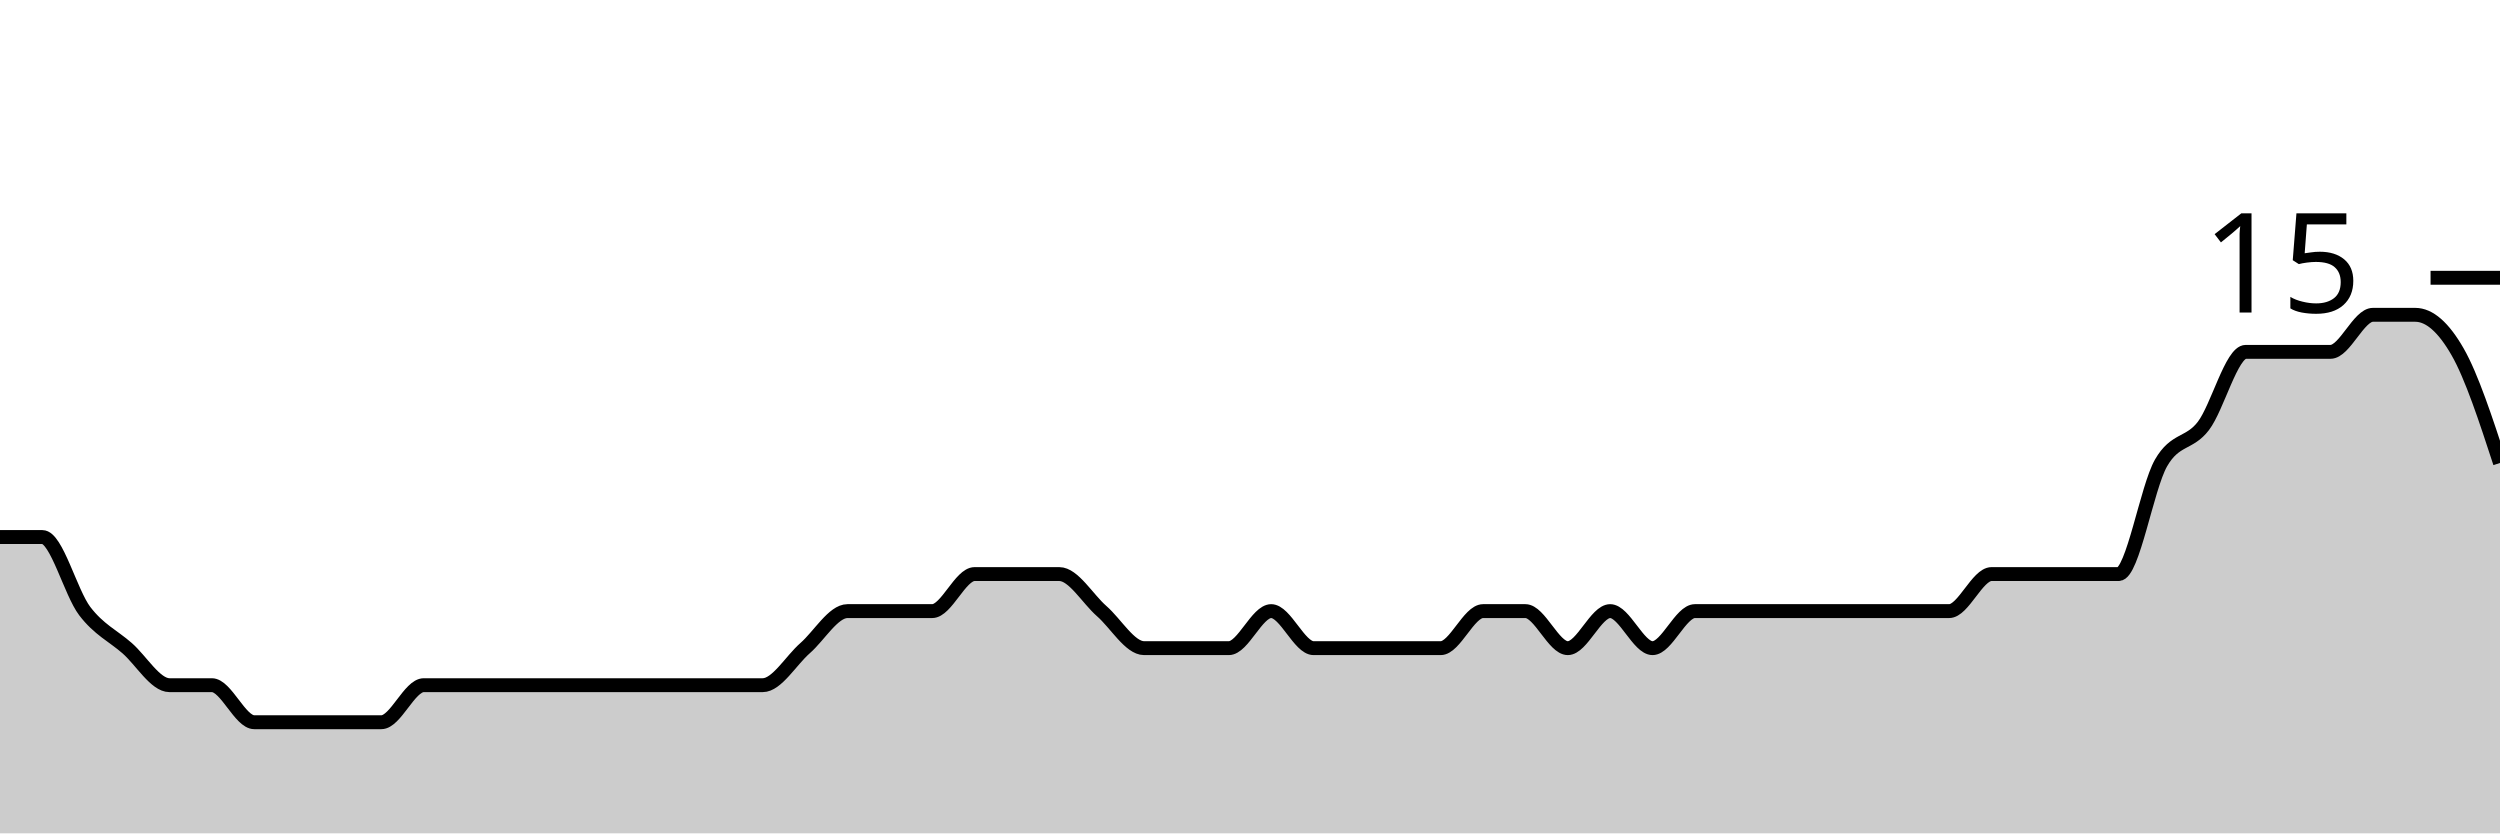
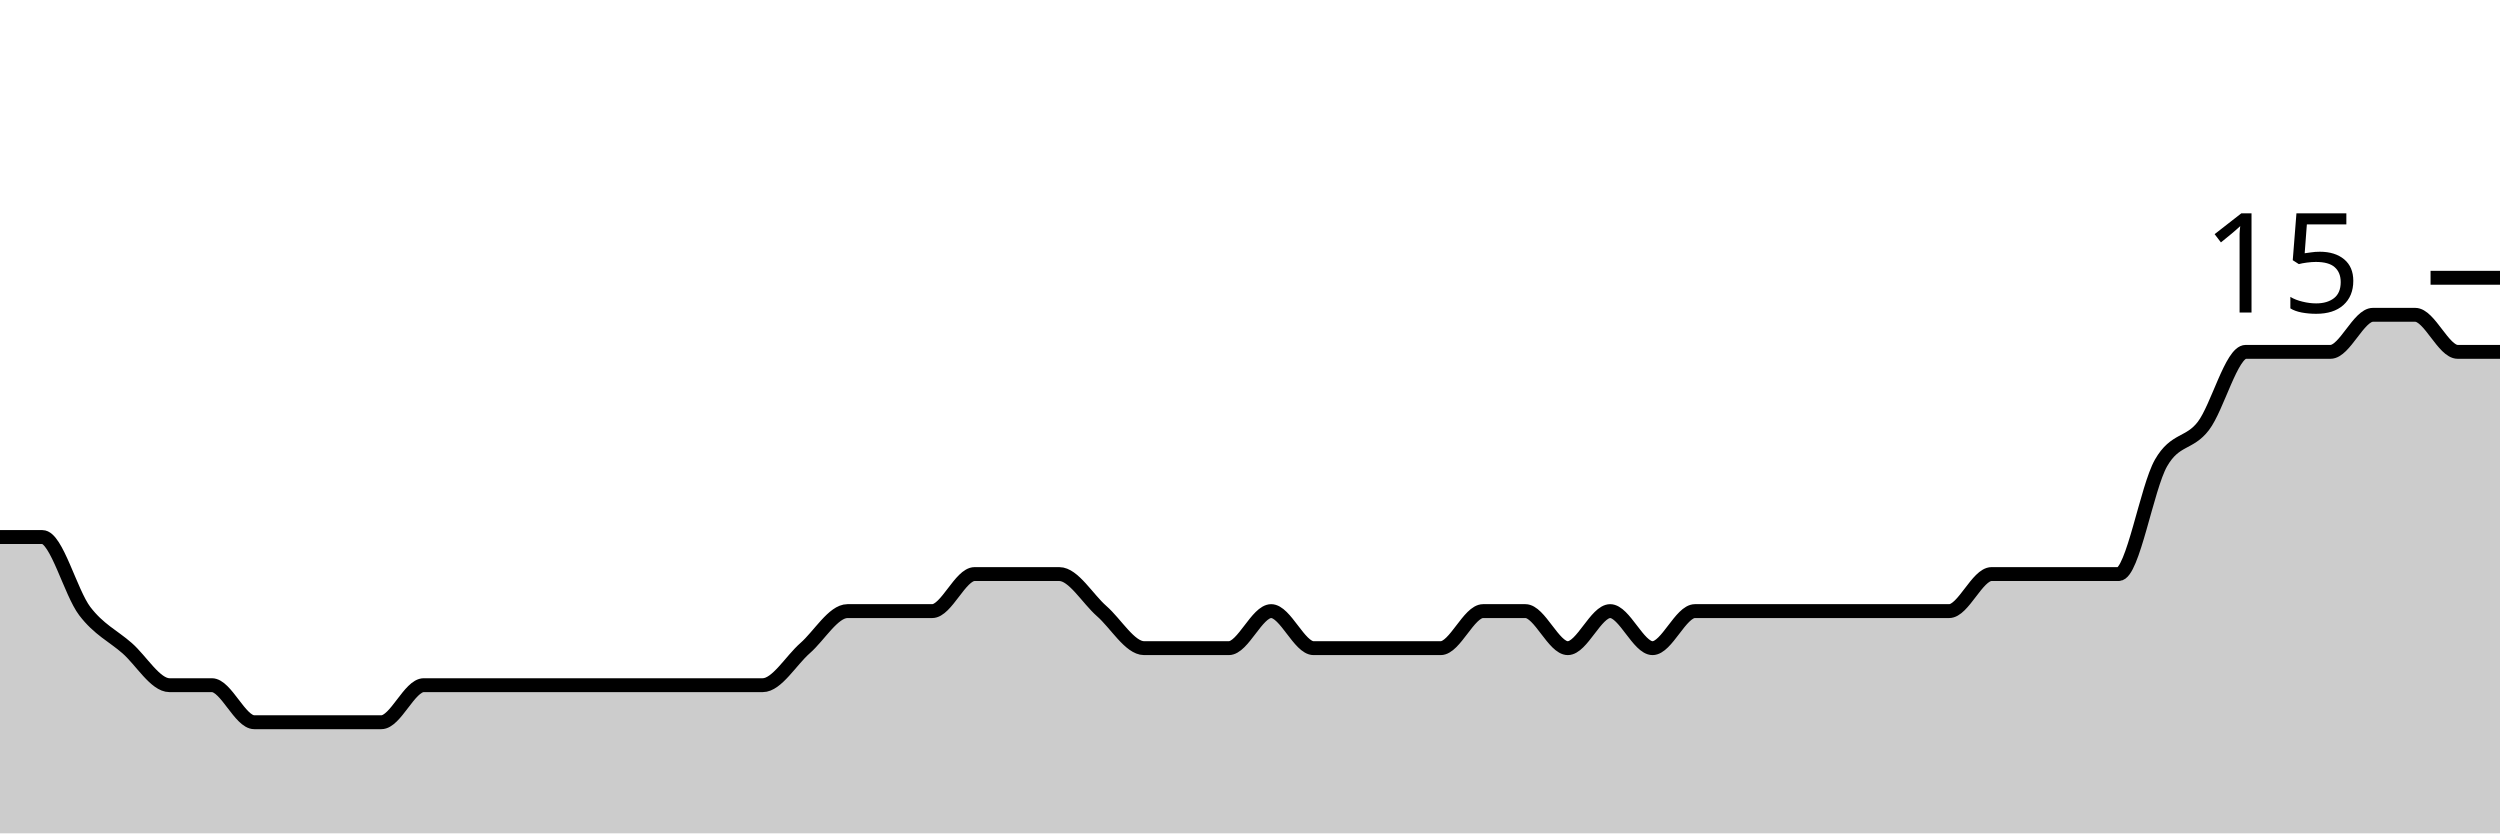
<svg xmlns="http://www.w3.org/2000/svg" viewBox="0 0 180 60">
  <g transform="translate(0,20)">
-     <path class="area" fill="rgba(0, 0, 0, 0.2)" d="M0,18.667C1.017,18.667,2.034,18.667,3.051,18.667C4.068,18.667,5.085,22.667,6.102,24C7.119,25.333,8.136,25.778,9.153,26.667C10.169,27.556,11.186,29.333,12.203,29.333C13.22,29.333,14.237,29.333,15.254,29.333C16.271,29.333,17.288,32,18.305,32C19.322,32,20.339,32,21.356,32C22.373,32,23.39,32,24.407,32C25.424,32,26.441,32,27.458,32C28.475,32,29.492,29.333,30.508,29.333C31.525,29.333,32.542,29.333,33.559,29.333C34.576,29.333,35.593,29.333,36.61,29.333C37.627,29.333,38.644,29.333,39.661,29.333C40.678,29.333,41.695,29.333,42.712,29.333C43.729,29.333,44.746,29.333,45.763,29.333C46.78,29.333,47.797,29.333,48.814,29.333C49.831,29.333,50.847,29.333,51.864,29.333C52.881,29.333,53.898,29.333,54.915,29.333C55.932,29.333,56.949,27.556,57.966,26.667C58.983,25.778,60,24,61.017,24C62.034,24,63.051,24,64.068,24C65.085,24,66.102,24,67.119,24C68.136,24,69.153,21.333,70.169,21.333C71.186,21.333,72.203,21.333,73.22,21.333C74.237,21.333,75.254,21.333,76.271,21.333C77.288,21.333,78.305,23.111,79.322,24C80.339,24.889,81.356,26.667,82.373,26.667C83.39,26.667,84.407,26.667,85.424,26.667C86.441,26.667,87.458,26.667,88.475,26.667C89.492,26.667,90.508,24,91.525,24C92.542,24,93.559,26.667,94.576,26.667C95.593,26.667,96.61,26.667,97.627,26.667C98.644,26.667,99.661,26.667,100.678,26.667C101.695,26.667,102.712,26.667,103.729,26.667C104.746,26.667,105.763,24,106.78,24C107.797,24,108.814,24,109.831,24C110.847,24,111.864,26.667,112.881,26.667C113.898,26.667,114.915,24,115.932,24C116.949,24,117.966,26.667,118.983,26.667C120,26.667,121.017,24,122.034,24C123.051,24,124.068,24,125.085,24C126.102,24,127.119,24,128.136,24C129.153,24,130.169,24,131.186,24C132.203,24,133.22,24,134.237,24C135.254,24,136.271,24,137.288,24C138.305,24,139.322,24,140.339,24C141.356,24,142.373,21.333,143.39,21.333C144.407,21.333,145.424,21.333,146.441,21.333C147.458,21.333,148.475,21.333,149.492,21.333C150.508,21.333,151.525,21.333,152.542,21.333C153.559,21.333,154.576,15.111,155.593,13.333C156.61,11.556,157.627,12,158.644,10.667C159.661,9.333,160.678,5.333,161.695,5.333C162.712,5.333,163.729,5.333,164.746,5.333C165.763,5.333,166.78,5.333,167.797,5.333C168.814,5.333,169.831,2.667,170.847,2.667C171.864,2.667,172.881,2.667,173.898,2.667C174.915,2.667,175.932,3.556,176.949,5.333C177.966,7.111,178.983,10.222,180,13.333L180,40C178.983,40,177.966,40,176.949,40C175.932,40,174.915,40,173.898,40C172.881,40,171.864,40,170.847,40C169.831,40,168.814,40,167.797,40C166.78,40,165.763,40,164.746,40C163.729,40,162.712,40,161.695,40C160.678,40,159.661,40,158.644,40C157.627,40,156.61,40,155.593,40C154.576,40,153.559,40,152.542,40C151.525,40,150.508,40,149.492,40C148.475,40,147.458,40,146.441,40C145.424,40,144.407,40,143.39,40C142.373,40,141.356,40,140.339,40C139.322,40,138.305,40,137.288,40C136.271,40,135.254,40,134.237,40C133.22,40,132.203,40,131.186,40C130.169,40,129.153,40,128.136,40C127.119,40,126.102,40,125.085,40C124.068,40,123.051,40,122.034,40C121.017,40,120,40,118.983,40C117.966,40,116.949,40,115.932,40C114.915,40,113.898,40,112.881,40C111.864,40,110.847,40,109.831,40C108.814,40,107.797,40,106.78,40C105.763,40,104.746,40,103.729,40C102.712,40,101.695,40,100.678,40C99.661,40,98.644,40,97.627,40C96.61,40,95.593,40,94.576,40C93.559,40,92.542,40,91.525,40C90.508,40,89.492,40,88.475,40C87.458,40,86.441,40,85.424,40C84.407,40,83.39,40,82.373,40C81.356,40,80.339,40,79.322,40C78.305,40,77.288,40,76.271,40C75.254,40,74.237,40,73.22,40C72.203,40,71.186,40,70.169,40C69.153,40,68.136,40,67.119,40C66.102,40,65.085,40,64.068,40C63.051,40,62.034,40,61.017,40C60,40,58.983,40,57.966,40C56.949,40,55.932,40,54.915,40C53.898,40,52.881,40,51.864,40C50.847,40,49.831,40,48.814,40C47.797,40,46.78,40,45.763,40C44.746,40,43.729,40,42.712,40C41.695,40,40.678,40,39.661,40C38.644,40,37.627,40,36.61,40C35.593,40,34.576,40,33.559,40C32.542,40,31.525,40,30.508,40C29.492,40,28.475,40,27.458,40C26.441,40,25.424,40,24.407,40C23.39,40,22.373,40,21.356,40C20.339,40,19.322,40,18.305,40C17.288,40,16.271,40,15.254,40C14.237,40,13.22,40,12.203,40C11.186,40,10.169,40,9.153,40C8.136,40,7.119,40,6.102,40C5.085,40,4.068,40,3.051,40C2.034,40,1.017,40,0,40Z" />
-     <path class="line" stroke="black" fill="none" d="M0,18.667C1.017,18.667,2.034,18.667,3.051,18.667C4.068,18.667,5.085,22.667,6.102,24C7.119,25.333,8.136,25.778,9.153,26.667C10.169,27.556,11.186,29.333,12.203,29.333C13.22,29.333,14.237,29.333,15.254,29.333C16.271,29.333,17.288,32,18.305,32C19.322,32,20.339,32,21.356,32C22.373,32,23.39,32,24.407,32C25.424,32,26.441,32,27.458,32C28.475,32,29.492,29.333,30.508,29.333C31.525,29.333,32.542,29.333,33.559,29.333C34.576,29.333,35.593,29.333,36.61,29.333C37.627,29.333,38.644,29.333,39.661,29.333C40.678,29.333,41.695,29.333,42.712,29.333C43.729,29.333,44.746,29.333,45.763,29.333C46.78,29.333,47.797,29.333,48.814,29.333C49.831,29.333,50.847,29.333,51.864,29.333C52.881,29.333,53.898,29.333,54.915,29.333C55.932,29.333,56.949,27.556,57.966,26.667C58.983,25.778,60,24,61.017,24C62.034,24,63.051,24,64.068,24C65.085,24,66.102,24,67.119,24C68.136,24,69.153,21.333,70.169,21.333C71.186,21.333,72.203,21.333,73.22,21.333C74.237,21.333,75.254,21.333,76.271,21.333C77.288,21.333,78.305,23.111,79.322,24C80.339,24.889,81.356,26.667,82.373,26.667C83.39,26.667,84.407,26.667,85.424,26.667C86.441,26.667,87.458,26.667,88.475,26.667C89.492,26.667,90.508,24,91.525,24C92.542,24,93.559,26.667,94.576,26.667C95.593,26.667,96.61,26.667,97.627,26.667C98.644,26.667,99.661,26.667,100.678,26.667C101.695,26.667,102.712,26.667,103.729,26.667C104.746,26.667,105.763,24,106.78,24C107.797,24,108.814,24,109.831,24C110.847,24,111.864,26.667,112.881,26.667C113.898,26.667,114.915,24,115.932,24C116.949,24,117.966,26.667,118.983,26.667C120,26.667,121.017,24,122.034,24C123.051,24,124.068,24,125.085,24C126.102,24,127.119,24,128.136,24C129.153,24,130.169,24,131.186,24C132.203,24,133.22,24,134.237,24C135.254,24,136.271,24,137.288,24C138.305,24,139.322,24,140.339,24C141.356,24,142.373,21.333,143.39,21.333C144.407,21.333,145.424,21.333,146.441,21.333C147.458,21.333,148.475,21.333,149.492,21.333C150.508,21.333,151.525,21.333,152.542,21.333C153.559,21.333,154.576,15.111,155.593,13.333C156.61,11.556,157.627,12,158.644,10.667C159.661,9.333,160.678,5.333,161.695,5.333C162.712,5.333,163.729,5.333,164.746,5.333C165.763,5.333,166.78,5.333,167.797,5.333C168.814,5.333,169.831,2.667,170.847,2.667C171.864,2.667,172.881,2.667,173.898,2.667C174.915,2.667,175.932,3.556,176.949,5.333C177.966,7.111,178.983,10.222,180,13.333" />
+     <path class="area" fill="rgba(0, 0, 0, 0.2)" d="M0,18.667C1.017,18.667,2.034,18.667,3.051,18.667C4.068,18.667,5.085,22.667,6.102,24C7.119,25.333,8.136,25.778,9.153,26.667C10.169,27.556,11.186,29.333,12.203,29.333C13.22,29.333,14.237,29.333,15.254,29.333C16.271,29.333,17.288,32,18.305,32C19.322,32,20.339,32,21.356,32C22.373,32,23.39,32,24.407,32C25.424,32,26.441,32,27.458,32C28.475,32,29.492,29.333,30.508,29.333C31.525,29.333,32.542,29.333,33.559,29.333C34.576,29.333,35.593,29.333,36.61,29.333C37.627,29.333,38.644,29.333,39.661,29.333C40.678,29.333,41.695,29.333,42.712,29.333C43.729,29.333,44.746,29.333,45.763,29.333C46.78,29.333,47.797,29.333,48.814,29.333C49.831,29.333,50.847,29.333,51.864,29.333C52.881,29.333,53.898,29.333,54.915,29.333C55.932,29.333,56.949,27.556,57.966,26.667C58.983,25.778,60,24,61.017,24C62.034,24,63.051,24,64.068,24C65.085,24,66.102,24,67.119,24C68.136,24,69.153,21.333,70.169,21.333C71.186,21.333,72.203,21.333,73.22,21.333C74.237,21.333,75.254,21.333,76.271,21.333C77.288,21.333,78.305,23.111,79.322,24C80.339,24.889,81.356,26.667,82.373,26.667C83.39,26.667,84.407,26.667,85.424,26.667C86.441,26.667,87.458,26.667,88.475,26.667C89.492,26.667,90.508,24,91.525,24C92.542,24,93.559,26.667,94.576,26.667C95.593,26.667,96.61,26.667,97.627,26.667C98.644,26.667,99.661,26.667,100.678,26.667C101.695,26.667,102.712,26.667,103.729,26.667C104.746,26.667,105.763,24,106.78,24C107.797,24,108.814,24,109.831,24C110.847,24,111.864,26.667,112.881,26.667C113.898,26.667,114.915,24,115.932,24C116.949,24,117.966,26.667,118.983,26.667C120,26.667,121.017,24,122.034,24C123.051,24,124.068,24,125.085,24C126.102,24,127.119,24,128.136,24C129.153,24,130.169,24,131.186,24C132.203,24,133.22,24,134.237,24C135.254,24,136.271,24,137.288,24C138.305,24,139.322,24,140.339,24C141.356,24,142.373,21.333,143.39,21.333C144.407,21.333,145.424,21.333,146.441,21.333C147.458,21.333,148.475,21.333,149.492,21.333C150.508,21.333,151.525,21.333,152.542,21.333C153.559,21.333,154.576,15.111,155.593,13.333C156.61,11.556,157.627,12,158.644,10.667C159.661,9.333,160.678,5.333,161.695,5.333C162.712,5.333,163.729,5.333,164.746,5.333C165.763,5.333,166.78,5.333,167.797,5.333C168.814,5.333,169.831,2.667,170.847,2.667C171.864,2.667,172.881,2.667,173.898,2.667C174.915,2.667,175.932,5.333,176.949,5.333C177.966,5.333,178.983,5.333,180,5.333L180,40C178.983,40,177.966,40,176.949,40C175.932,40,174.915,40,173.898,40C172.881,40,171.864,40,170.847,40C169.831,40,168.814,40,167.797,40C166.78,40,165.763,40,164.746,40C163.729,40,162.712,40,161.695,40C160.678,40,159.661,40,158.644,40C157.627,40,156.61,40,155.593,40C154.576,40,153.559,40,152.542,40C151.525,40,150.508,40,149.492,40C148.475,40,147.458,40,146.441,40C145.424,40,144.407,40,143.39,40C142.373,40,141.356,40,140.339,40C139.322,40,138.305,40,137.288,40C136.271,40,135.254,40,134.237,40C133.22,40,132.203,40,131.186,40C130.169,40,129.153,40,128.136,40C127.119,40,126.102,40,125.085,40C124.068,40,123.051,40,122.034,40C121.017,40,120,40,118.983,40C117.966,40,116.949,40,115.932,40C114.915,40,113.898,40,112.881,40C111.864,40,110.847,40,109.831,40C108.814,40,107.797,40,106.78,40C105.763,40,104.746,40,103.729,40C102.712,40,101.695,40,100.678,40C99.661,40,98.644,40,97.627,40C96.61,40,95.593,40,94.576,40C93.559,40,92.542,40,91.525,40C90.508,40,89.492,40,88.475,40C87.458,40,86.441,40,85.424,40C84.407,40,83.39,40,82.373,40C81.356,40,80.339,40,79.322,40C78.305,40,77.288,40,76.271,40C75.254,40,74.237,40,73.22,40C72.203,40,71.186,40,70.169,40C69.153,40,68.136,40,67.119,40C66.102,40,65.085,40,64.068,40C63.051,40,62.034,40,61.017,40C60,40,58.983,40,57.966,40C56.949,40,55.932,40,54.915,40C53.898,40,52.881,40,51.864,40C50.847,40,49.831,40,48.814,40C47.797,40,46.78,40,45.763,40C44.746,40,43.729,40,42.712,40C41.695,40,40.678,40,39.661,40C38.644,40,37.627,40,36.61,40C35.593,40,34.576,40,33.559,40C32.542,40,31.525,40,30.508,40C29.492,40,28.475,40,27.458,40C26.441,40,25.424,40,24.407,40C23.39,40,22.373,40,21.356,40C20.339,40,19.322,40,18.305,40C17.288,40,16.271,40,15.254,40C14.237,40,13.22,40,12.203,40C11.186,40,10.169,40,9.153,40C8.136,40,7.119,40,6.102,40C5.085,40,4.068,40,3.051,40C2.034,40,1.017,40,0,40Z" />
+     <path class="line" stroke="black" fill="none" d="M0,18.667C1.017,18.667,2.034,18.667,3.051,18.667C4.068,18.667,5.085,22.667,6.102,24C7.119,25.333,8.136,25.778,9.153,26.667C10.169,27.556,11.186,29.333,12.203,29.333C13.22,29.333,14.237,29.333,15.254,29.333C16.271,29.333,17.288,32,18.305,32C19.322,32,20.339,32,21.356,32C22.373,32,23.39,32,24.407,32C25.424,32,26.441,32,27.458,32C28.475,32,29.492,29.333,30.508,29.333C31.525,29.333,32.542,29.333,33.559,29.333C34.576,29.333,35.593,29.333,36.61,29.333C37.627,29.333,38.644,29.333,39.661,29.333C40.678,29.333,41.695,29.333,42.712,29.333C43.729,29.333,44.746,29.333,45.763,29.333C46.78,29.333,47.797,29.333,48.814,29.333C49.831,29.333,50.847,29.333,51.864,29.333C52.881,29.333,53.898,29.333,54.915,29.333C55.932,29.333,56.949,27.556,57.966,26.667C58.983,25.778,60,24,61.017,24C62.034,24,63.051,24,64.068,24C65.085,24,66.102,24,67.119,24C68.136,24,69.153,21.333,70.169,21.333C71.186,21.333,72.203,21.333,73.22,21.333C74.237,21.333,75.254,21.333,76.271,21.333C77.288,21.333,78.305,23.111,79.322,24C80.339,24.889,81.356,26.667,82.373,26.667C83.39,26.667,84.407,26.667,85.424,26.667C86.441,26.667,87.458,26.667,88.475,26.667C89.492,26.667,90.508,24,91.525,24C92.542,24,93.559,26.667,94.576,26.667C95.593,26.667,96.61,26.667,97.627,26.667C98.644,26.667,99.661,26.667,100.678,26.667C101.695,26.667,102.712,26.667,103.729,26.667C104.746,26.667,105.763,24,106.78,24C107.797,24,108.814,24,109.831,24C110.847,24,111.864,26.667,112.881,26.667C113.898,26.667,114.915,24,115.932,24C116.949,24,117.966,26.667,118.983,26.667C120,26.667,121.017,24,122.034,24C123.051,24,124.068,24,125.085,24C126.102,24,127.119,24,128.136,24C129.153,24,130.169,24,131.186,24C132.203,24,133.22,24,134.237,24C135.254,24,136.271,24,137.288,24C138.305,24,139.322,24,140.339,24C141.356,24,142.373,21.333,143.39,21.333C144.407,21.333,145.424,21.333,146.441,21.333C147.458,21.333,148.475,21.333,149.492,21.333C150.508,21.333,151.525,21.333,152.542,21.333C153.559,21.333,154.576,15.111,155.593,13.333C156.61,11.556,157.627,12,158.644,10.667C159.661,9.333,160.678,5.333,161.695,5.333C162.712,5.333,163.729,5.333,164.746,5.333C165.763,5.333,166.78,5.333,167.797,5.333C168.814,5.333,169.831,2.667,170.847,2.667C171.864,2.667,172.881,2.667,173.898,2.667C174.915,2.667,175.932,5.333,176.949,5.333C177.966,5.333,178.983,5.333,180,5.333" />
    <path class="axis-ceiling" stroke-width="1" stroke="black" fill="none" d="M175,0L180,0" />
    <text class="axis-ceiling-label" font-family="sans-serif" text-anchor="end" font-size="10px" x="170" y="2.5">15</text>
  </g>
</svg>
